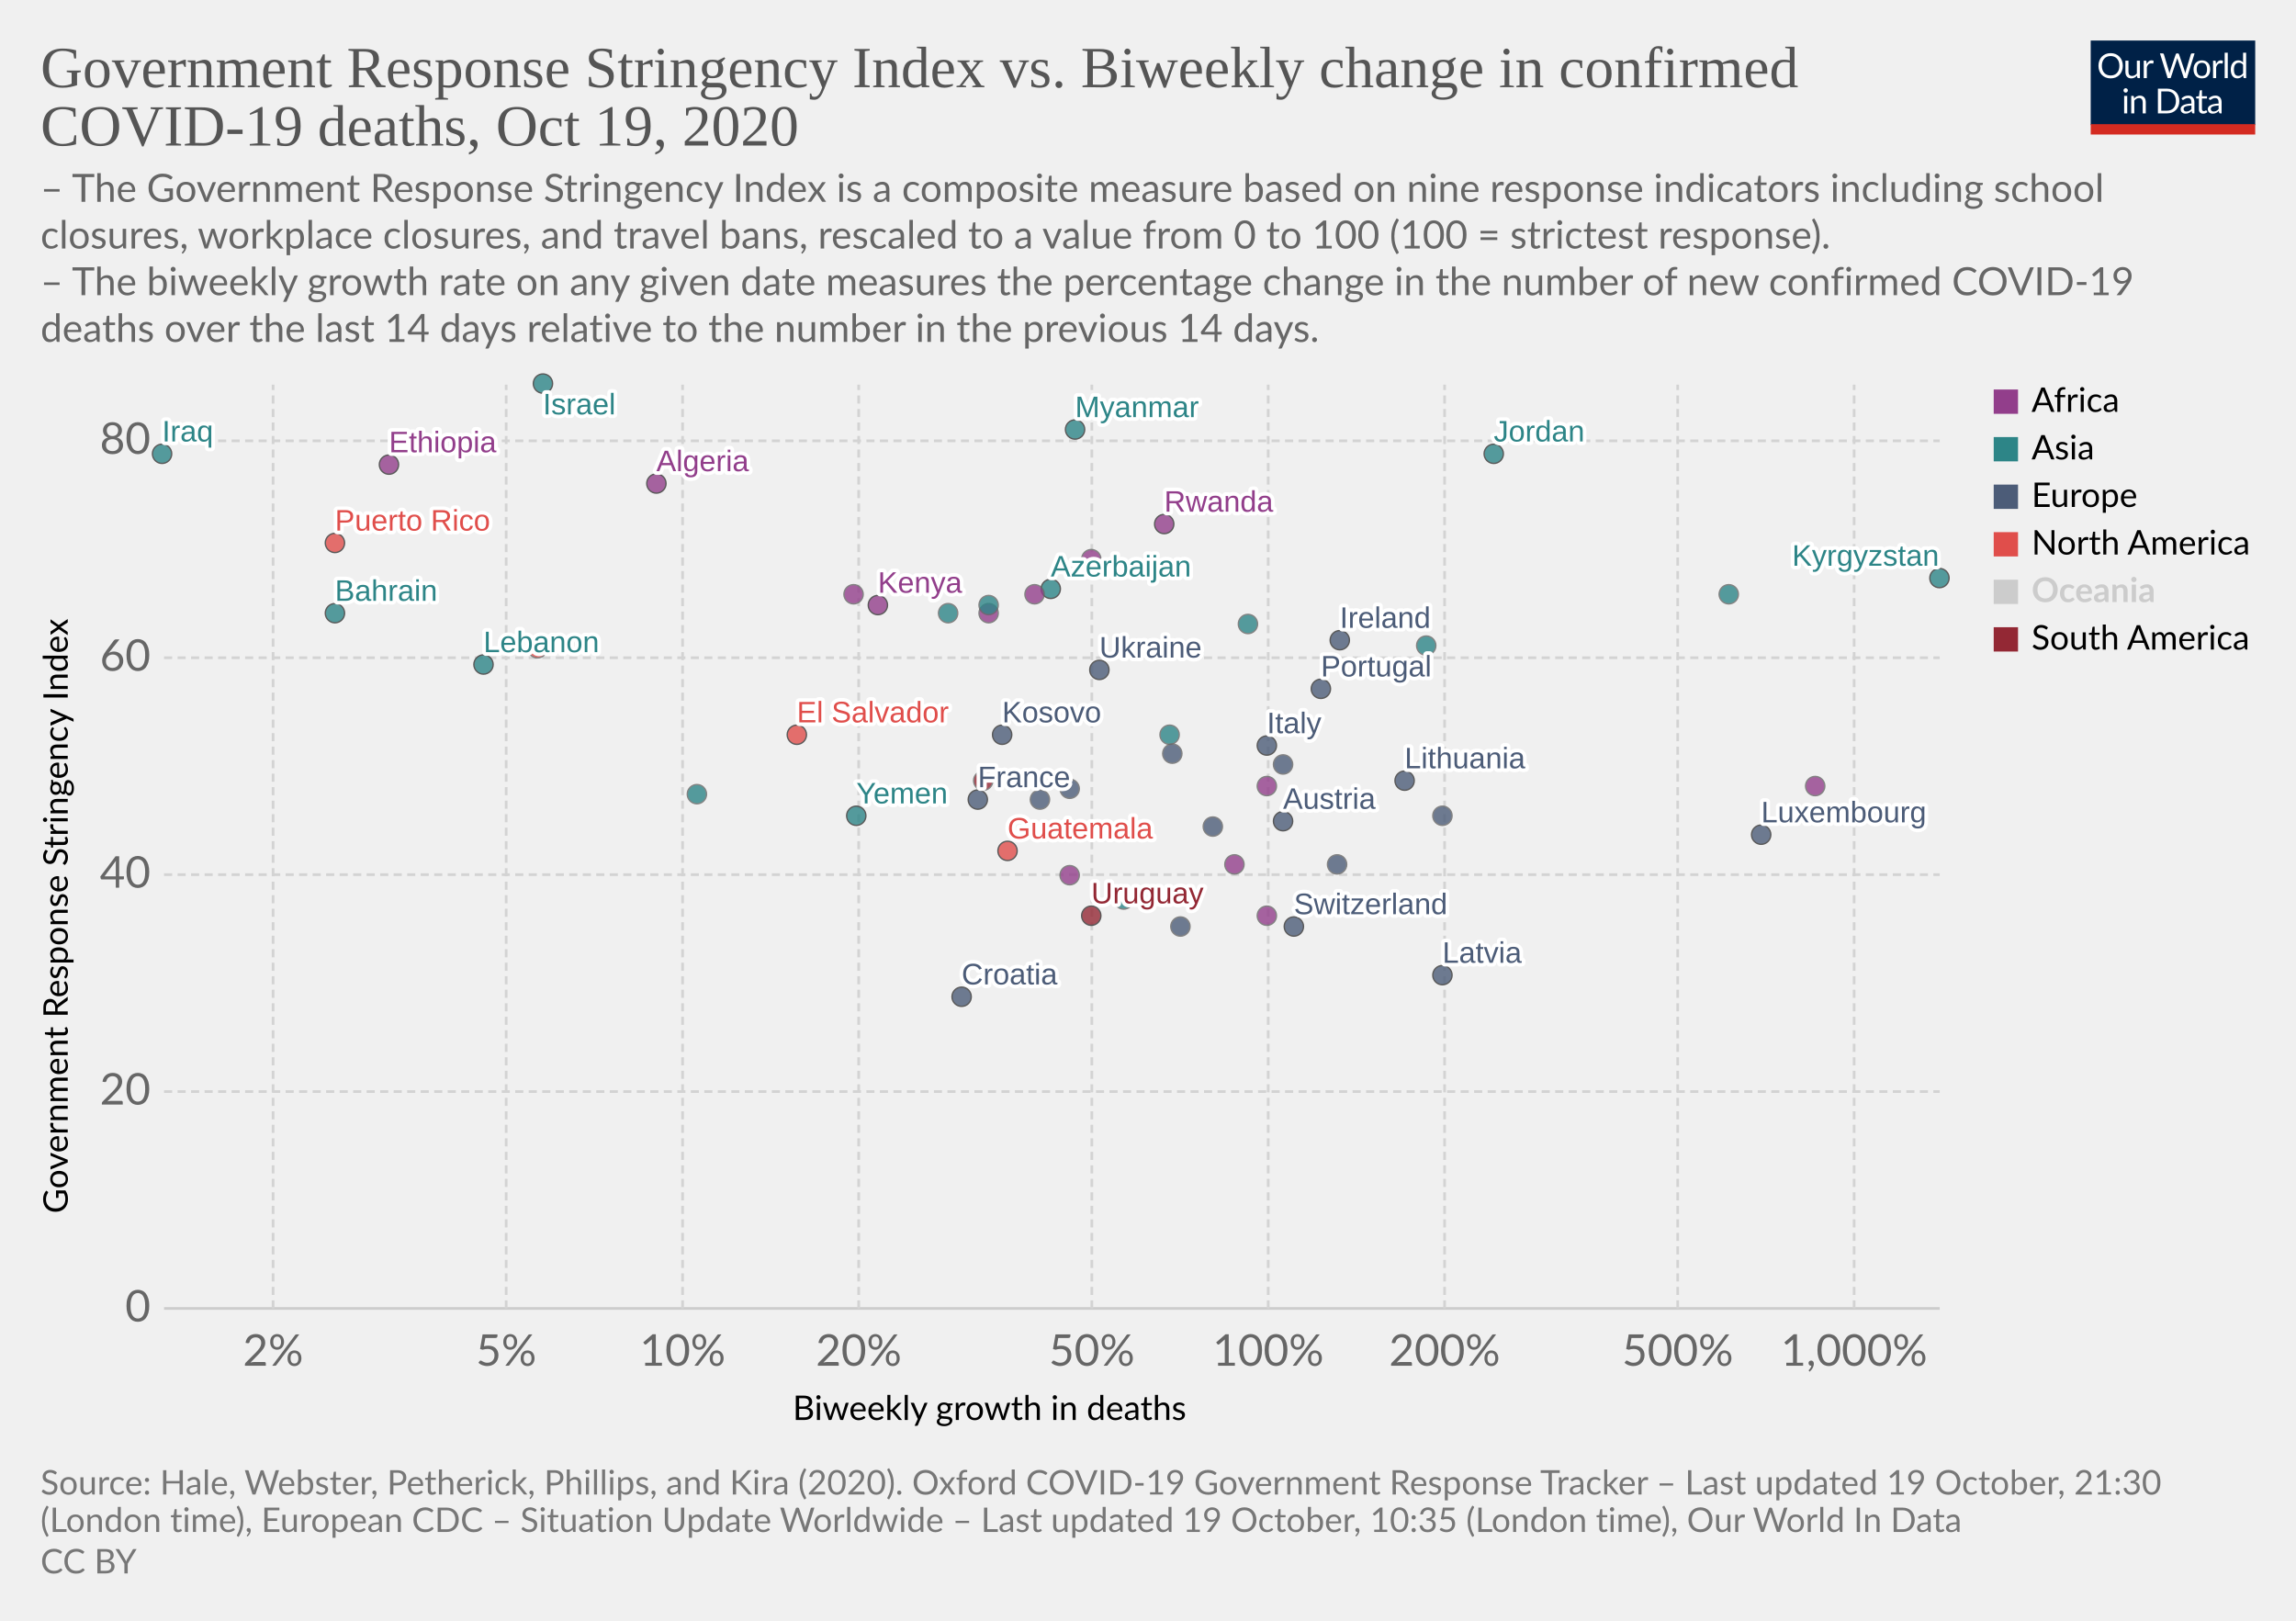
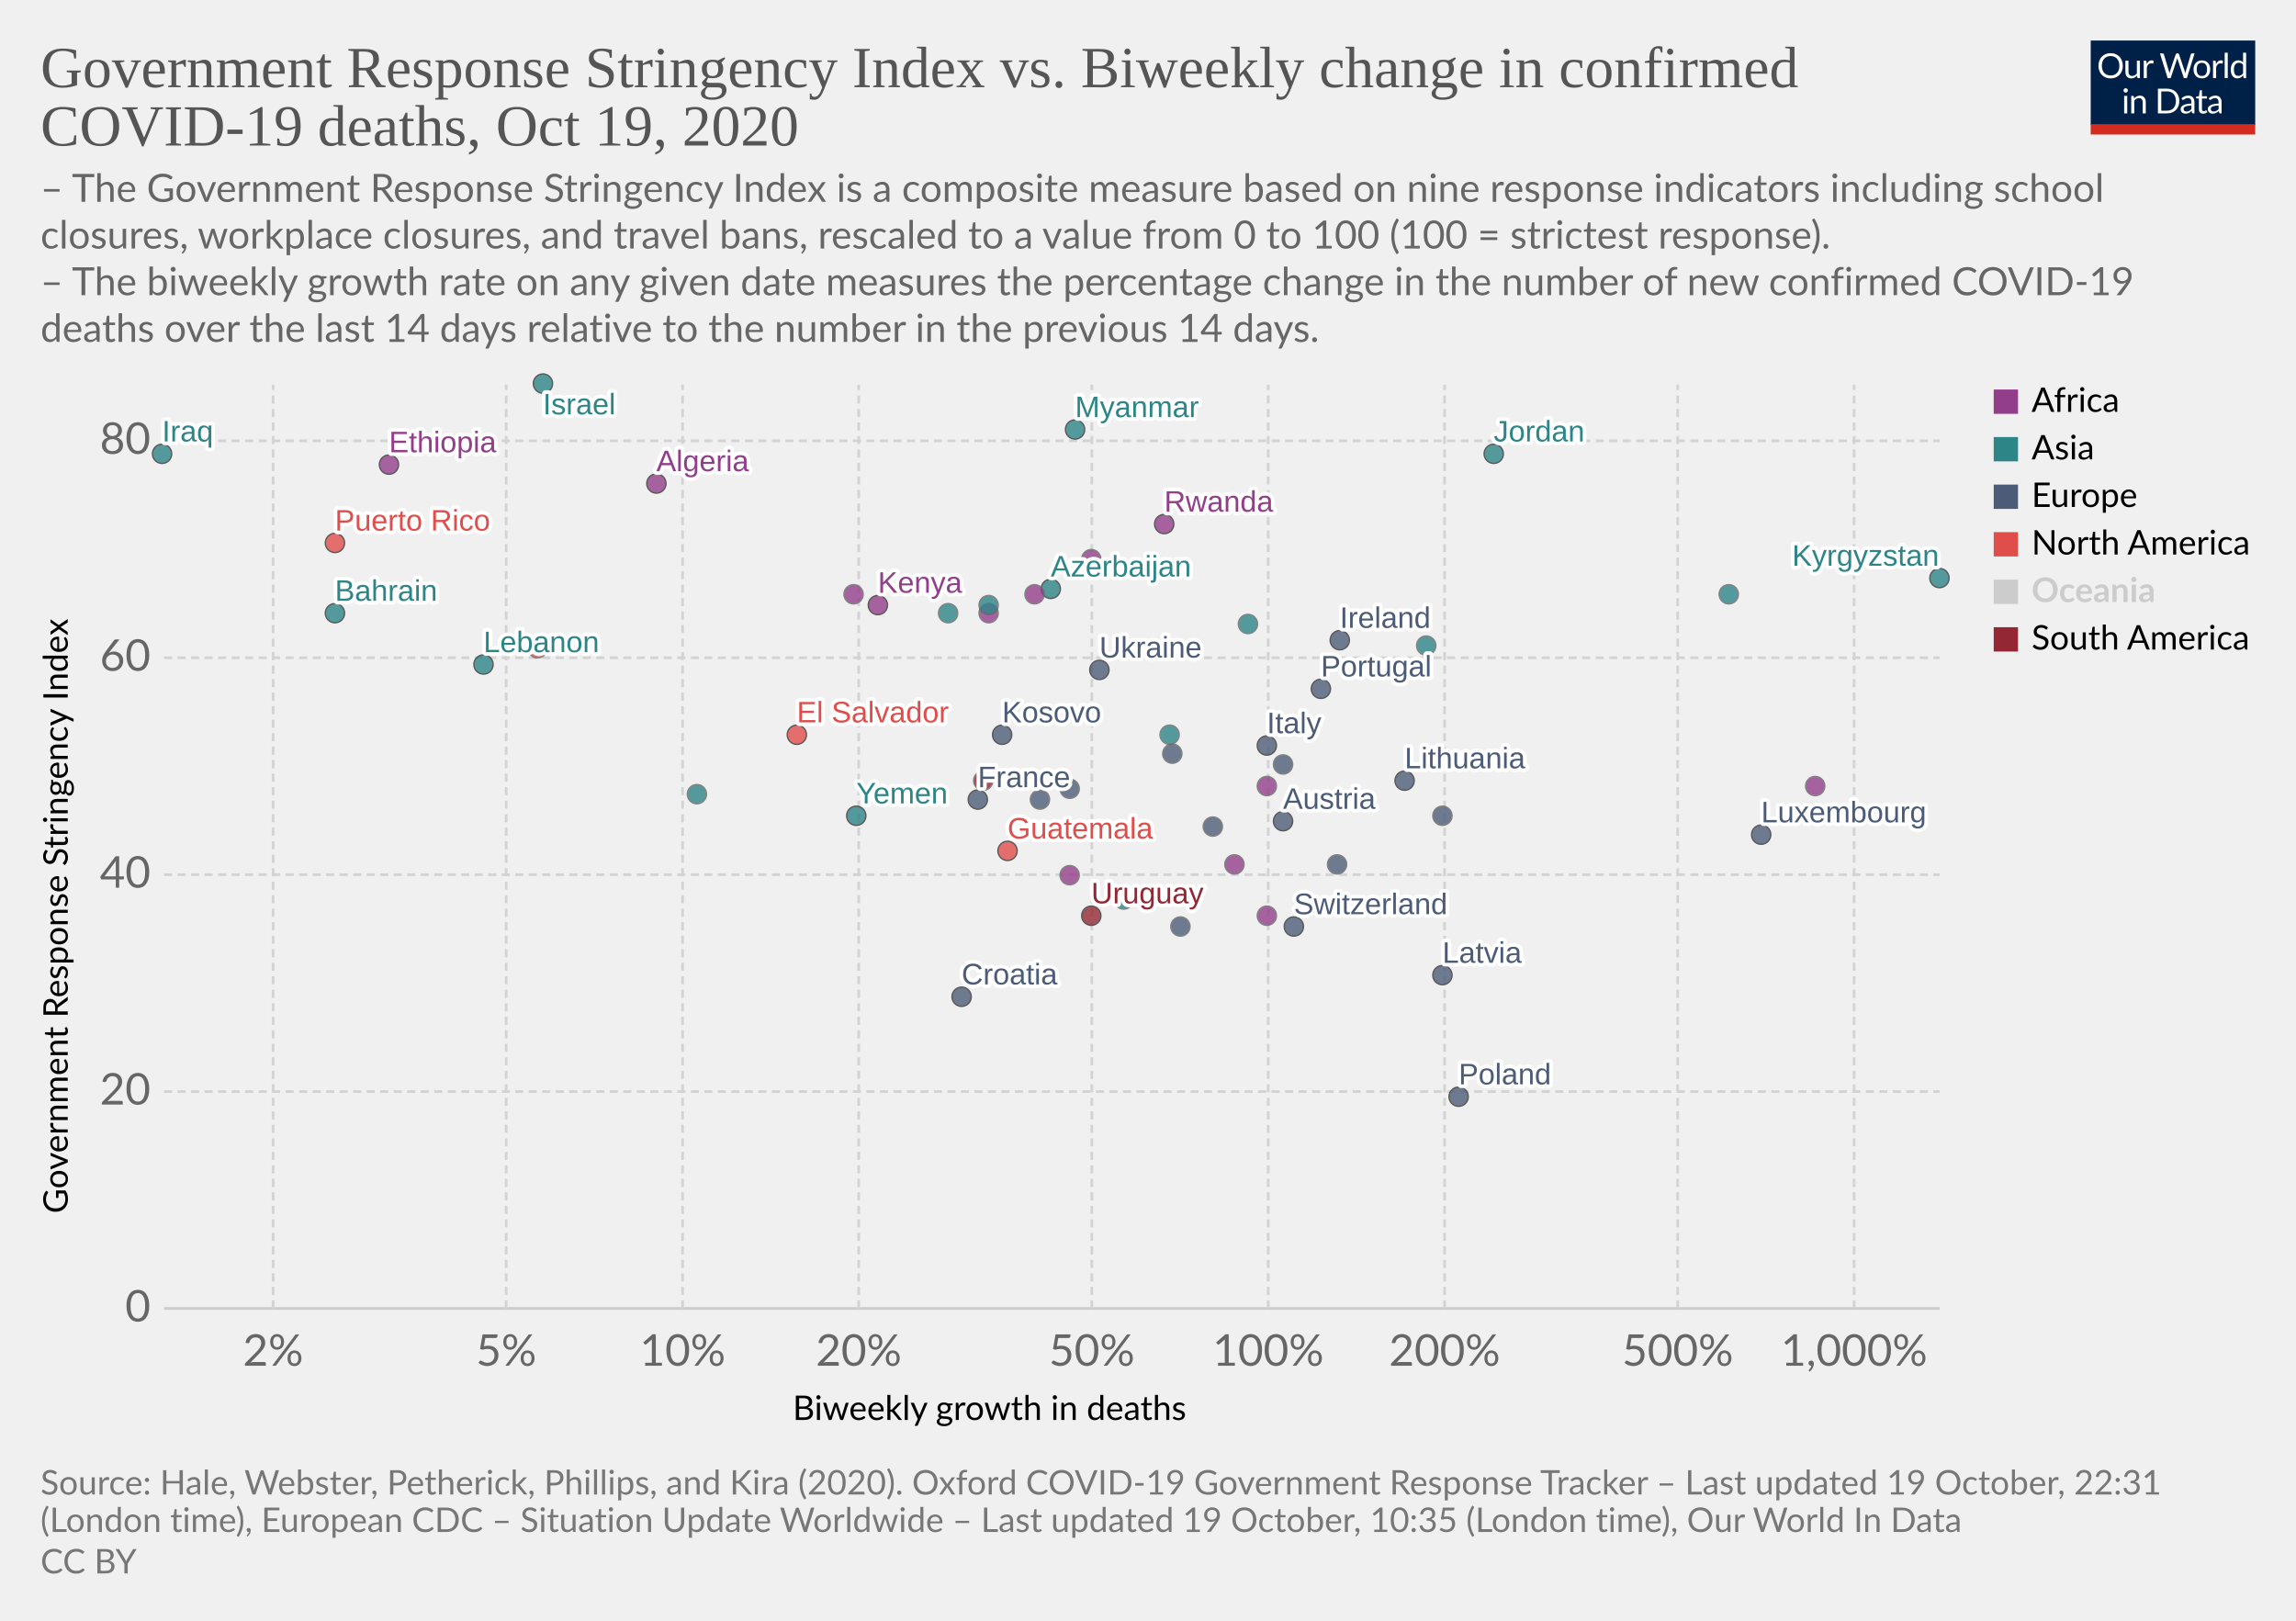
<svg xmlns="http://www.w3.org/2000/svg" version="1.1" style="background-color:#fff;-webkit-font-smoothing:antialiased" width="850" height="600" viewBox="0 0 850 600" font-family="Lato,'Helvetica Neue',Helvetica,Arial,sans-serif" font-size="18" text-rendering="optimizeLegibility">
  <g class="HeaderView">
    <g transform="matrix(.29 0 0 .29 774 15)">
      <svg width="210" height="120" viewBox="0 0 210 120" fill="none">
        <g clip-path="url(#clip0)">
          <path d="M0 0h210v107.89H0V0z" fill="#002147" />
          <path d="M40.98 32.25c0 2.36-.38 4.53-1.12 6.51a14.26 14.26 0 01-8.1 8.4c-1.9.78-4.02 1.17-6.34 1.17a16.6 16.6 0 01-6.33-1.17 14.31 14.31 0 01-8.08-8.4 18.29 18.29 0 01-1.12-6.51c0-2.36.38-4.53 1.12-6.5a14.32 14.32 0 018.07-8.44c1.92-.8 4.03-1.19 6.34-1.19 2.32 0 4.43.4 6.34 1.19 1.92.8 3.56 1.9 4.93 3.34a14.87 14.87 0 013.17 5.1 18.1 18.1 0 011.12 6.5zm-4.38 0c0-1.94-.26-3.68-.8-5.22a10.91 10.91 0 00-2.24-3.89 9.68 9.68 0 00-3.52-2.46 11.95 11.95 0 00-4.62-.86c-1.68 0-3.21.28-4.6.86a9.88 9.88 0 00-3.54 2.46 10.91 10.91 0 00-2.24 3.9c-.53 1.53-.8 3.27-.8 5.2 0 1.94.27 3.68.8 5.22a11.17 11.17 0 002.24 3.9 10.01 10.01 0 003.55 2.44c1.38.56 2.9.83 4.6.83 1.7 0 3.24-.27 4.61-.83a9.8 9.8 0 003.52-2.44 11.17 11.17 0 002.25-3.9c.53-1.54.8-3.28.8-5.21zm26.22-6.54V48H60.5c-.56 0-.9-.27-1.05-.81l-.31-2.4a12.45 12.45 0 01-3.26 2.6c-1.2.64-2.58.96-4.13.96-1.22 0-2.3-.2-3.24-.6a6.52 6.52 0 01-2.33-1.7 7.37 7.37 0 01-1.43-2.67c-.3-1.04-.46-2.2-.46-3.45V25.7h3.91v14.22c0 1.68.38 2.99 1.15 3.91.77.93 1.96 1.39 3.54 1.39 1.16 0 2.24-.27 3.23-.82a10.42 10.42 0 002.8-2.28V25.7h3.91zm8.61 4.47a9.94 9.94 0 012.6-3.56 5.64 5.64 0 013.76-1.3c.47 0 .92.05 1.34.15.44.1.83.27 1.17.49l-.3 2.92c-.09.37-.3.55-.66.55-.2 0-.5-.04-.9-.13a6.21 6.21 0 00-3.24.18c-.54.2-1.03.5-1.47.92-.42.4-.81.9-1.17 1.5-.33.58-.64 1.26-.92 2.02V48H67.7V25.71h2.25c.42 0 .72.08.88.25.16.16.27.44.33.83l.26 3.39zm61.16-13.7L122.75 48h-3.82l-7.99-24.05a21.95 21.95 0 01-.42-1.58 38.36 38.36 0 01-.44 1.58L102.05 48h-3.83L88.4 16.47h3.54c.38 0 .7.1.95.29.26.2.43.43.5.73l6.52 21.9c.1.4.2.83.28 1.28.1.46.2.94.29 1.46l.3-1.46c.12-.47.25-.9.38-1.27l7.41-21.91c.1-.25.26-.48.51-.69.27-.22.58-.33.95-.33h1.23c.38 0 .69.1.92.29.24.2.41.43.53.73l7.4 21.9a28.4 28.4 0 01.68 2.62 29.52 29.52 0 01.52-2.61l6.54-21.91c.07-.27.23-.5.48-.7.27-.21.58-.32.95-.32h3.32zm9.35 8.88c1.63 0 3.1.27 4.4.82a9.43 9.43 0 015.46 5.94c.5 1.4.74 2.98.74 4.73 0 1.76-.25 3.34-.74 4.75a9.43 9.43 0 01-5.46 5.92c-1.3.52-2.77.79-4.4.79-1.64 0-3.12-.27-4.44-.8a9.42 9.42 0 01-3.35-2.3c-.92-1-1.63-2.2-2.13-3.61-.49-1.41-.73-3-.73-4.75s.24-3.33.73-4.73c.5-1.43 1.2-2.64 2.13-3.63a9.4 9.4 0 013.35-2.31c1.32-.55 2.8-.82 4.44-.82zm0 19.89c2.2 0 3.84-.73 4.93-2.2 1.08-1.48 1.63-3.54 1.63-6.18 0-2.66-.55-4.72-1.63-6.2-1.09-1.49-2.73-2.23-4.93-2.23-1.12 0-2.09.2-2.93.57a5.7 5.7 0 00-2.06 1.65 7.5 7.5 0 00-1.24 2.67c-.26 1.04-.4 2.22-.4 3.54 0 2.64.55 4.7 1.64 6.18 1.1 1.47 2.76 2.2 4.99 2.2zm17.97-15.07a9.94 9.94 0 012.6-3.56 5.64 5.64 0 013.76-1.3c.47 0 .91.05 1.34.15.44.1.83.27 1.16.49l-.28 2.92c-.09.37-.31.55-.66.55-.2 0-.5-.04-.9-.13a6.2 6.2 0 00-3.24.18c-.54.2-1.03.5-1.47.92-.43.4-.82.9-1.17 1.5a13.1 13.1 0 00-.92 2.02V48h-3.94V25.71h2.24c.43 0 .72.08.88.25.17.16.28.44.33.83l.27 3.39zm15.04-14.59V48h-3.92V15.6h3.92zm19.55 15.43a6.22 6.22 0 00-2.38-2.05 6.7 6.7 0 00-2.86-.6c-2.07 0-3.66.75-4.77 2.23-1.12 1.48-1.68 3.6-1.68 6.33 0 1.46.13 2.7.38 3.74a7.29 7.29 0 001.1 2.56 4.35 4.35 0 001.78 1.45c.7.3 1.5.46 2.4.46 1.29 0 2.41-.3 3.36-.88a9.6 9.6 0 002.67-2.49V31.02zm3.91-15.43V48h-2.33c-.56 0-.9-.27-1.06-.81l-.35-2.71a12.13 12.13 0 01-3.25 2.77 8.28 8.28 0 01-4.23 1.06 7.31 7.31 0 01-6.14-2.9c-.73-.96-1.3-2.15-1.69-3.57a18.35 18.35 0 01.07-9.48 11.29 11.29 0 011.89-3.7 8.7 8.7 0 017.06-3.34 7.96 7.96 0 016.12 2.62V15.59h3.91zM46.61 70.71V93H42.7V70.71h3.91zm.84-7c0 .39-.08.75-.24 1.09a2.81 2.81 0 01-1.52 1.47 2.67 2.67 0 01-2.16 0 2.9 2.9 0 01-1.45-1.47 2.67 2.67 0 010-2.16c.15-.35.35-.65.6-.9.25-.27.53-.47.85-.62a2.67 2.67 0 012.16 0c.35.15.65.35.9.62.27.25.47.55.62.9.16.34.24.7.24 1.08zm7.97 10.24c.49-.54 1-1.04 1.54-1.48a9.85 9.85 0 013.66-1.84 8.96 8.96 0 015.43.35c.94.4 1.72.97 2.33 1.71a7.36 7.36 0 011.43 2.67c.32 1.04.49 2.19.49 3.45V93h-3.94V78.81c0-1.69-.4-3-1.17-3.92-.76-.93-1.93-1.4-3.5-1.4a6.6 6.6 0 00-3.25.83c-1 .56-1.92 1.31-2.77 2.27V93h-3.94V70.71h2.35c.56 0 .9.28 1.04.82l.3 2.42zm57.7 3.3c0 2.36-.37 4.5-1.11 6.44a14.3 14.3 0 01-3.17 4.98 14.1 14.1 0 01-4.93 3.2c-1.9.76-4.02 1.13-6.33 1.13H85.8V61.47h11.77c2.31 0 4.42.39 6.33 1.15a13.8 13.8 0 018.1 8.18 17.75 17.75 0 011.12 6.45zm-4.37 0c0-1.94-.26-3.67-.8-5.2a10.94 10.94 0 00-2.23-3.87 9.57 9.57 0 00-3.53-2.42 12.23 12.23 0 00-4.61-.83h-7.5v24.62h7.5c1.7 0 3.24-.28 4.61-.84a9.7 9.7 0 003.53-2.4 10.94 10.94 0 002.24-3.87c.53-1.53.8-3.26.8-5.2zm19.8 5.72c-1.8.06-3.34.2-4.62.44-1.26.22-2.3.51-3.1.88-.8.36-1.37.8-1.74 1.3-.35.5-.53 1.05-.53 1.67 0 .58.1 1.1.3 1.52a3 3 0 00.76 1.05c.34.27.73.46 1.17.6.45.11.94.17 1.45.17a7.28 7.28 0 003.5-.81 11.95 11.95 0 002.82-2.2v-4.62zm-12.65-9.11a12.73 12.73 0 013.98-2.66c1.43-.59 3-.88 4.73-.88 1.25 0 2.36.2 3.33.61a6.81 6.81 0 013.94 4.38c.33 1.04.5 2.19.5 3.43V93h-1.74a1.8 1.8 0 01-.88-.18c-.2-.13-.36-.38-.48-.74l-.44-2.12c-.59.55-1.16 1.03-1.72 1.46a9.48 9.48 0 01-3.74 1.7c-.69.15-1.46.23-2.3.23-.87 0-1.69-.12-2.45-.35a5.34 5.34 0 01-3.34-2.93 6.64 6.64 0 01-.49-2.64c0-.88.25-1.72.73-2.53a6.33 6.33 0 012.35-2.17c1.09-.63 2.5-1.15 4.25-1.54 1.75-.41 3.89-.65 6.42-.7v-1.75c0-1.73-.37-3.03-1.12-3.91-.75-.9-1.84-1.34-3.28-1.34-.97 0-1.78.12-2.44.37-.64.23-1.2.5-1.7.81l-1.23.82c-.33.23-.67.35-1 .35-.27 0-.5-.07-.69-.2a2.1 2.1 0 01-.48-.53l-.7-1.25zm27.67 19.5c-1.76 0-3.12-.5-4.07-1.48-.94-.98-1.41-2.4-1.41-4.25V74h-2.68a.9.9 0 01-.6-.2c-.16-.14-.24-.36-.24-.66v-1.56l3.65-.46.9-6.89a.9.9 0 01.29-.52.88.88 0 01.62-.22H142v7.67h6.44V74H142v13.38c0 .94.22 1.63.68 2.09.45.45 1.04.68 1.76.68a3.21 3.21 0 001.85-.53l.55-.35c.16-.12.3-.18.41-.18.2 0 .4.13.55.38l1.15 1.87a7.45 7.45 0 01-2.44 1.5c-.96.35-1.94.52-2.95.52zm19.68-10.4c-1.8.07-3.34.21-4.62.45-1.26.22-2.3.51-3.1.88-.8.36-1.37.8-1.74 1.3-.35.5-.53 1.05-.53 1.67 0 .58.1 1.1.3 1.52.18.42.44.77.76 1.05.34.27.73.46 1.17.6.45.11.94.17 1.45.17a7.3 7.3 0 003.5-.81 12.04 12.04 0 002.82-2.2v-4.62zm-12.65-9.1a12.72 12.72 0 013.99-2.66c1.42-.59 3-.88 4.72-.88 1.25 0 2.36.2 3.33.61a6.81 6.81 0 013.94 4.38c.33 1.04.5 2.19.5 3.43V93h-1.74a1.8 1.8 0 01-.88-.18c-.2-.13-.36-.38-.48-.74l-.44-2.12c-.59.55-1.16 1.03-1.72 1.46a9.48 9.48 0 01-3.74 1.7c-.69.15-1.46.23-2.3.23-.87 0-1.69-.12-2.45-.35a5.33 5.33 0 01-3.34-2.93 6.62 6.62 0 01-.49-2.64c0-.88.25-1.72.73-2.53a6.33 6.33 0 012.35-2.17c1.09-.63 2.5-1.15 4.25-1.54a31.2 31.2 0 016.42-.7v-1.75c0-1.73-.37-3.03-1.12-3.91-.75-.9-1.84-1.34-3.28-1.34-.97 0-1.78.12-2.44.37-.64.23-1.2.5-1.7.81-.46.3-.87.57-1.22.82-.34.23-.68.35-1.02.35-.26 0-.49-.07-.68-.2a1.88 1.88 0 01-.48-.53l-.7-1.25z" fill="#fff" />
          <path fill="#D42B21" d="M0 106.79h210V120H0z" />
        </g>
        <defs>
          <clipPath id="clip0">
            <path fill="#fff" d="M0 0h210v120H0z" />
          </clipPath>
        </defs>
      </svg>
    </g>
    <a href="https://ourworldindata.org/grapher/stringency-index-vs-biweekly-covid-deaths?time=latest" target="_blank" rel="noopener" font-family="&quot;Playfair Display&quot;,Georgia,&quot;Times New Roman&quot;,serif">
      <text font-size="21.6" x="15" y="32.3" fill="#555">
        <tspan x="15" y="32.28">Government Response Stringency Index vs. Biweekly change in confirmed</tspan>
        <tspan x="15" y="53.88">COVID-19 deaths, Oct 19, 2020</tspan>
      </text>
    </a>
    <text font-size="14.4" x="15" y="74.7" fill="#666">
      <tspan x="15" y="74.72">– The Government Response Stringency Index is a composite measure based on nine response indicators including school</tspan>
      <tspan x="15" y="92">closures, workplace closures, and travel bans, rescaled to a value from 0 to 100 (100 = strictest response).</tspan>
      <tspan x="15" y="109.28"> – The biweekly growth rate on any given date measures the percentage change in the number of new confirmed COVID-19</tspan>
      <tspan x="15" y="126.56">deaths over the last 14 days relative to the number in the previous 14 days.</tspan>
    </text>
  </g>
  <g class="ScatterPlot">
    <g class="DualAxisView">
      <g class="HorizontalAxis">
        <text font-size="12.6" x="293.5" y="525.7">
          <tspan x="293.47" y="525.68">Biweekly growth in deaths</tspan>
        </text>
        <text x="101.1" y="505.6" fill="#666" text-anchor="middle" font-size="16.2">2%</text>
        <text x="187.4" y="505.6" fill="#666" text-anchor="middle" font-size="16.2">5%</text>
        <text x="252.7" y="505.6" fill="#666" text-anchor="middle" font-size="16.2">10%</text>
        <text x="317.9" y="505.6" fill="#666" text-anchor="middle" font-size="16.2">20%</text>
        <text x="404.2" y="505.6" fill="#666" text-anchor="middle" font-size="16.2">50%</text>
        <text x="469.5" y="505.6" fill="#666" text-anchor="middle" font-size="16.2">100%</text>
        <text x="534.8" y="505.6" fill="#666" text-anchor="middle" font-size="16.2">200%</text>
        <text x="621.1" y="505.6" fill="#666" text-anchor="middle" font-size="16.2">500%</text>
        <text x="686.4" y="505.6" fill="#666" text-anchor="middle" font-size="16.2">1,000%</text>
      </g>
      <g class="VerticalAxis">
        <text font-size="12.6" x="-449.2" y="25.1" transform="rotate(-90)">
          <tspan x="-449.2" y="25.08">Government Response Stringency Index</tspan>
        </text>
        <text x="55.74" y="484.4" fill="#666" dominant-baseline="middle" text-anchor="end" font-size="16.2">0</text>
        <text x="55.74" y="404.1" fill="#666" dominant-baseline="middle" text-anchor="end" font-size="16.2">20</text>
        <text x="55.74" y="323.8" fill="#666" dominant-baseline="middle" text-anchor="end" font-size="16.2">40</text>
        <text x="55.74" y="243.5" fill="#666" dominant-baseline="middle" text-anchor="end" font-size="16.2">60</text>
        <text x="55.74" y="163.2" fill="#666" dominant-baseline="middle" text-anchor="end" font-size="16.2">80</text>
      </g>
      <g class="AxisGridLines horizontalLines">
        <path stroke="#ccc" d="M60.74 484.4h657.35" />
        <path stroke="#d3d3d3" stroke-dasharray="3,2" d="M60.74 404.1h657.35M60.74 323.8h657.35M60.74 243.5h657.35M60.74 163.2h657.35" />
      </g>
      <g class="AxisGridLines verticalLines" stroke="#d3d3d3" stroke-dasharray="3,2">
        <path d="M101.1 484.4v-342M187.4 484.4v-342M252.7 484.4v-342M317.9 484.4v-342M404.2 484.4v-342M469.5 484.4v-342M534.8 484.4v-342M621.1 484.4v-342M686.4 484.4v-342" />
      </g>
    </g>
    <g class="PointsWithLabels clickable" clip-path="url(#a)" font-family="Arial, sans-serif">
      <path fill="rgba(255,255,255,0)" d="M60.74 142.4h657.35v342H60.74z" />
      <defs>
        <clipPath id="a">
          <path d="M50.74 132.4h677.35v362H50.74z" />
        </clipPath>
      </defs>
      <g class="key-Ireland_0">
        <circle cx="496" cy="237" r="3.57" fill="#4C5C78" opacity=".8" stroke="#333" stroke-width=".5" />
      </g>
      <g class="key-France_0">
        <circle cx="362" cy="296" r="3.57" fill="#4C5C78" opacity=".8" stroke="#333" stroke-width=".5" />
      </g>
      <g class="key-Switzerland_0">
        <circle cx="479" cy="343" r="3.57" fill="#4C5C78" opacity=".8" stroke="#333" stroke-width=".5" />
      </g>
      <g class="key-Italy_0">
        <circle cx="469" cy="276" r="3.57" fill="#4C5C78" opacity=".8" stroke="#333" stroke-width=".5" />
      </g>
+       <g class="key-Poland_0">
+         <circle cx="540" cy="406" r="3.57" fill="#4C5C78" opacity=".8" stroke="#333" stroke-width=".5" />
+       </g>
      <g class="key-Russia_0">
        <circle cx="396" cy="292" r="3.57" fill="#4C5C78" opacity=".8" stroke="#666" stroke-width=".5" />
      </g>
      <g class="key-Algeria_0">
        <circle cx="243" cy="179" r="3.57" fill="#923E8B" opacity=".8" stroke="#333" stroke-width=".5" />
      </g>
      <g class="key-Austria_0">
        <circle cx="475" cy="304" r="3.57" fill="#4C5C78" opacity=".8" stroke="#333" stroke-width=".5" />
      </g>
      <g class="key-Azerbaijan_0">
        <circle cx="389" cy="218" r="3.57" fill="#2D8587" opacity=".8" stroke="#333" stroke-width=".5" />
      </g>
      <g class="key-Bahrain_0">
        <circle cx="124" cy="227" r="3.57" fill="#2D8587" opacity=".8" stroke="#333" stroke-width=".5" />
      </g>
      <g class="key-El-Salvador_0">
        <circle cx="295" cy="272" r="3.57" fill="#E04E4B" opacity=".8" stroke="#333" stroke-width=".5" />
      </g>
      <g class="key-Kosovo_0">
        <circle cx="371" cy="272" r="3.57" fill="#4C5C78" opacity=".8" stroke="#333" stroke-width=".5" />
      </g>
      <g class="key-Latvia_0">
        <circle cx="534" cy="361" r="3.57" fill="#4C5C78" opacity=".8" stroke="#333" stroke-width=".5" />
      </g>
      <g class="key-Lebanon_0">
        <circle cx="179" cy="246" r="3.57" fill="#2D8587" opacity=".8" stroke="#333" stroke-width=".5" />
      </g>
      <g class="key-Kyrgyzstan_0">
        <circle cx="718" cy="214" r="3.57" fill="#2D8587" opacity=".8" stroke="#333" stroke-width=".5" />
      </g>
      <g class="key-Kenya_0">
        <circle cx="325" cy="224" r="3.57" fill="#923E8B" opacity=".8" stroke="#333" stroke-width=".5" />
      </g>
      <g class="key-Jordan_0">
        <circle cx="553" cy="168" r="3.57" fill="#2D8587" opacity=".8" stroke="#333" stroke-width=".5" />
      </g>
      <g class="key-Israel_0">
        <circle cx="201" cy="142" r="3.57" fill="#2D8587" opacity=".8" stroke="#333" stroke-width=".5" />
      </g>
      <g class="key-Iraq_0">
        <circle cx="60" cy="168" r="3.57" fill="#2D8587" opacity=".8" stroke="#333" stroke-width=".5" />
      </g>
      <g class="key-Iran_0">
        <circle cx="351" cy="227" r="3.57" fill="#2D8587" opacity=".8" stroke="#666" stroke-width=".5" />
      </g>
      <g class="key-Hungary_0">
        <circle cx="495" cy="320" r="3.57" fill="#4C5C78" opacity=".8" stroke="#666" stroke-width=".5" />
      </g>
      <g class="key-Myanmar_0">
        <circle cx="398" cy="159" r="3.57" fill="#2D8587" opacity=".8" stroke="#333" stroke-width=".5" />
      </g>
      <g class="key-Botswana_0">
        <circle cx="366" cy="227" r="3.57" fill="#923E8B" opacity=".8" stroke="#666" stroke-width=".5" />
      </g>
      <g class="key-Bulgaria_0">
        <circle cx="437" cy="343" r="3.57" fill="#4C5C78" opacity=".8" stroke="#666" stroke-width=".5" />
      </g>
      <g class="key-Burkina-Faso_0">
        <circle cx="469" cy="339" r="3.57" fill="#923E8B" opacity=".8" stroke="#666" stroke-width=".5" />
      </g>
      <g class="key-Canada_0">
        <circle cx="199" cy="240" r="3.57" fill="#E04E4B" opacity=".8" stroke="#666" stroke-width=".5" />
      </g>
      <g class="key-Cape-Verde_0">
        <circle cx="404" cy="207" r="3.57" fill="#923E8B" opacity=".8" stroke="#666" stroke-width=".5" />
      </g>
      <g class="key-Yemen_0">
        <circle cx="317" cy="302" r="3.57" fill="#2D8587" opacity=".8" stroke="#333" stroke-width=".5" />
      </g>
      <g class="key-Uruguay_0">
        <circle cx="404" cy="339" r="3.57" fill="#932834" opacity=".8" stroke="#333" stroke-width=".5" />
      </g>
      <g class="key-Ukraine_0">
        <circle cx="407" cy="248" r="3.57" fill="#4C5C78" opacity=".8" stroke="#333" stroke-width=".5" />
      </g>
      <g class="key-Portugal_0">
        <circle cx="489" cy="255" r="3.57" fill="#4C5C78" opacity=".8" stroke="#333" stroke-width=".5" />
      </g>
      <g class="key-Philippines_0">
        <circle cx="258" cy="294" r="3.57" fill="#2D8587" opacity=".8" stroke="#666" stroke-width=".5" />
      </g>
      <g class="key-Pakistan_0">
        <circle cx="416" cy="333" r="3.57" fill="#2D8587" opacity=".8" stroke="#666" stroke-width=".5" />
      </g>
      <g class="key-Morocco_0">
        <circle cx="316" cy="220" r="3.57" fill="#923E8B" opacity=".8" stroke="#666" stroke-width=".5" />
      </g>
      <g class="key-Malaysia_0">
        <circle cx="640" cy="220" r="3.57" fill="#2D8587" opacity=".8" stroke="#666" stroke-width=".5" />
      </g>
      <g class="key-Lithuania_0">
        <circle cx="520" cy="289" r="3.57" fill="#4C5C78" opacity=".8" stroke="#333" stroke-width=".5" />
      </g>
      <g class="key-Chad_0">
        <circle cx="383" cy="220" r="3.57" fill="#923E8B" opacity=".8" stroke="#666" stroke-width=".5" />
      </g>
      <g class="key-Ecuador_0">
        <circle cx="364" cy="289" r="3.57" fill="#932834" opacity=".8" stroke="#666" stroke-width=".5" />
      </g>
      <g class="key-Kuwait_0">
        <circle cx="462" cy="231" r="3.57" fill="#2D8587" opacity=".8" stroke="#666" stroke-width=".5" />
      </g>
      <g class="key-Luxembourg_0">
        <circle cx="652" cy="309" r="3.57" fill="#4C5C78" opacity=".8" stroke="#333" stroke-width=".5" />
      </g>
      <g class="key-Qatar_0">
        <circle cx="366" cy="224" r="3.57" fill="#2D8587" opacity=".8" stroke="#666" stroke-width=".5" />
      </g>
      <g class="key-Tunisia_0">
        <circle cx="457" cy="320" r="3.57" fill="#923E8B" opacity=".8" stroke="#666" stroke-width=".5" />
      </g>
      <g class="key-United-Arab-Emirates_0">
        <circle cx="433" cy="272" r="3.57" fill="#2D8587" opacity=".8" stroke="#666" stroke-width=".5" />
      </g>
      <g class="key-South-Africa_0">
        <circle cx="396" cy="324" r="3.57" fill="#923E8B" opacity=".8" stroke="#666" stroke-width=".5" />
      </g>
      <g class="key-Slovenia_0">
        <circle cx="534" cy="302" r="3.57" fill="#4C5C78" opacity=".8" stroke="#666" stroke-width=".5" />
      </g>
      <g class="key-Slovakia_0">
        <circle cx="475" cy="283" r="3.57" fill="#4C5C78" opacity=".8" stroke="#666" stroke-width=".5" />
      </g>
      <g class="key-Serbia_0">
        <circle cx="434" cy="279" r="3.57" fill="#4C5C78" opacity=".8" stroke="#666" stroke-width=".5" />
      </g>
      <g class="key-Rwanda_0">
        <circle cx="431" cy="194" r="3.57" fill="#923E8B" opacity=".8" stroke="#333" stroke-width=".5" />
      </g>
      <g class="key-Romania_0">
        <circle cx="449" cy="306" r="3.57" fill="#4C5C78" opacity=".8" stroke="#666" stroke-width=".5" />
      </g>
      <g class="key-Puerto-Rico_0">
        <circle cx="124" cy="201" r="3.57" fill="#E04E4B" opacity=".8" stroke="#333" stroke-width=".5" />
      </g>
      <g class="key-Guinea_0">
        <circle cx="469" cy="291" r="3.57" fill="#923E8B" opacity=".8" stroke="#666" stroke-width=".5" />
      </g>
      <g class="key-Guatemala_0">
        <circle cx="373" cy="315" r="3.57" fill="#E04E4B" opacity=".8" stroke="#333" stroke-width=".5" />
      </g>
      <g class="key-Greece_0">
        <circle cx="385" cy="296" r="3.57" fill="#4C5C78" opacity=".8" stroke="#666" stroke-width=".5" />
      </g>
      <g class="key-Georgia_0">
        <circle cx="528" cy="239" r="3.57" fill="#2D8587" opacity=".8" stroke="#666" stroke-width=".5" />
      </g>
      <g class="key-Ethiopia_0">
        <circle cx="144" cy="172" r="3.57" fill="#923E8B" opacity=".8" stroke="#333" stroke-width=".5" />
      </g>
      <g class="key-Croatia_0">
        <circle cx="356" cy="369" r="3.57" fill="#4C5C78" opacity=".8" stroke="#333" stroke-width=".5" />
      </g>
      <g class="key-Democratic-Republic-of-Congo_0">
        <circle cx="672" cy="291" r="3.57" fill="#923E8B" opacity=".8" stroke="#666" stroke-width=".5" />
      </g>
      <g class="backgroundLabels" fill="#333" font-size="11" font-weight="400">
        <text x="496" y="232.43" fill="#fff" stroke="#fff" stroke-linecap="round" stroke-linejoin="round" stroke-width=".25em">Ireland</text>
        <text x="496" y="232.43" fill="#4C5C78">Ireland</text>
        <text x="362" y="291.43" fill="#fff" stroke="#fff" stroke-linecap="round" stroke-linejoin="round" stroke-width=".25em">France</text>
        <text x="362" y="291.43" fill="#4C5C78">France</text>
        <text x="479" y="338.43" fill="#fff" stroke="#fff" stroke-linecap="round" stroke-linejoin="round" stroke-width=".25em">Switzerland</text>
        <text x="479" y="338.43" fill="#4C5C78">Switzerland</text>
        <text x="469" y="271.43" fill="#fff" stroke="#fff" stroke-linecap="round" stroke-linejoin="round" stroke-width=".25em">Italy</text>
        <text x="469" y="271.43" fill="#4C5C78">Italy</text>
+         <text x="540" y="401.43" fill="#fff" stroke="#fff" stroke-linecap="round" stroke-linejoin="round" stroke-width=".25em">Poland</text>
+         <text x="540" y="401.43" fill="#4C5C78">Poland</text>
        <text x="243" y="174.43" fill="#fff" stroke="#fff" stroke-linecap="round" stroke-linejoin="round" stroke-width=".25em">Algeria</text>
        <text x="243" y="174.43" fill="#923E8B">Algeria</text>
        <text x="475" y="299.43" fill="#fff" stroke="#fff" stroke-linecap="round" stroke-linejoin="round" stroke-width=".25em">Austria</text>
        <text x="475" y="299.43" fill="#4C5C78">Austria</text>
        <text x="389" y="213.43" fill="#fff" stroke="#fff" stroke-linecap="round" stroke-linejoin="round" stroke-width=".25em">Azerbaijan</text>
        <text x="389" y="213.43" fill="#2D8587">Azerbaijan</text>
        <text x="124" y="222.43" fill="#fff" stroke="#fff" stroke-linecap="round" stroke-linejoin="round" stroke-width=".25em">Bahrain</text>
        <text x="124" y="222.43" fill="#2D8587">Bahrain</text>
        <text x="295" y="267.43" fill="#fff" stroke="#fff" stroke-linecap="round" stroke-linejoin="round" stroke-width=".25em">El Salvador</text>
        <text x="295" y="267.43" fill="#E04E4B">El Salvador</text>
        <text x="371" y="267.43" fill="#fff" stroke="#fff" stroke-linecap="round" stroke-linejoin="round" stroke-width=".25em">Kosovo</text>
        <text x="371" y="267.43" fill="#4C5C78">Kosovo</text>
        <text x="534" y="356.43" fill="#fff" stroke="#fff" stroke-linecap="round" stroke-linejoin="round" stroke-width=".25em">Latvia</text>
        <text x="534" y="356.43" fill="#4C5C78">Latvia</text>
        <text x="179" y="241.43" fill="#fff" stroke="#fff" stroke-linecap="round" stroke-linejoin="round" stroke-width=".25em">Lebanon</text>
        <text x="179" y="241.43" fill="#2D8587">Lebanon</text>
        <text x="663.44" y="209.43" fill="#fff" stroke="#fff" stroke-linecap="round" stroke-linejoin="round" stroke-width=".25em">Kyrgyzstan</text>
        <text x="663.44" y="209.43" fill="#2D8587">Kyrgyzstan</text>
        <text x="325" y="219.43" fill="#fff" stroke="#fff" stroke-linecap="round" stroke-linejoin="round" stroke-width=".25em">Kenya</text>
        <text x="325" y="219.43" fill="#923E8B">Kenya</text>
        <text x="553" y="163.43" fill="#fff" stroke="#fff" stroke-linecap="round" stroke-linejoin="round" stroke-width=".25em">Jordan</text>
        <text x="553" y="163.43" fill="#2D8587">Jordan</text>
        <text x="201" y="153.4" fill="#fff" stroke="#fff" stroke-linecap="round" stroke-linejoin="round" stroke-width=".25em">Israel</text>
        <text x="201" y="153.4" fill="#2D8587">Israel</text>
        <text x="60" y="163.43" fill="#fff" stroke="#fff" stroke-linecap="round" stroke-linejoin="round" stroke-width=".25em">Iraq</text>
        <text x="60" y="163.43" fill="#2D8587">Iraq</text>
        <text x="398" y="154.43" fill="#fff" stroke="#fff" stroke-linecap="round" stroke-linejoin="round" stroke-width=".25em">Myanmar</text>
        <text x="398" y="154.43" fill="#2D8587">Myanmar</text>
        <text x="317" y="297.43" fill="#fff" stroke="#fff" stroke-linecap="round" stroke-linejoin="round" stroke-width=".25em">Yemen</text>
        <text x="317" y="297.43" fill="#2D8587">Yemen</text>
        <text x="404" y="334.43" fill="#fff" stroke="#fff" stroke-linecap="round" stroke-linejoin="round" stroke-width=".25em">Uruguay</text>
        <text x="404" y="334.43" fill="#932834">Uruguay</text>
        <text x="407" y="243.43" fill="#fff" stroke="#fff" stroke-linecap="round" stroke-linejoin="round" stroke-width=".25em">Ukraine</text>
        <text x="407" y="243.43" fill="#4C5C78">Ukraine</text>
        <text x="489" y="250.43" fill="#fff" stroke="#fff" stroke-linecap="round" stroke-linejoin="round" stroke-width=".25em">Portugal</text>
        <text x="489" y="250.43" fill="#4C5C78">Portugal</text>
        <text x="520" y="284.43" fill="#fff" stroke="#fff" stroke-linecap="round" stroke-linejoin="round" stroke-width=".25em">Lithuania</text>
        <text x="520" y="284.43" fill="#4C5C78">Lithuania</text>
        <text x="652" y="304.43" fill="#fff" stroke="#fff" stroke-linecap="round" stroke-linejoin="round" stroke-width=".25em">Luxembourg</text>
        <text x="652" y="304.43" fill="#4C5C78">Luxembourg</text>
        <text x="431" y="189.43" fill="#fff" stroke="#fff" stroke-linecap="round" stroke-linejoin="round" stroke-width=".25em">Rwanda</text>
        <text x="431" y="189.43" fill="#923E8B">Rwanda</text>
        <text x="124" y="196.43" fill="#fff" stroke="#fff" stroke-linecap="round" stroke-linejoin="round" stroke-width=".25em">Puerto Rico</text>
        <text x="124" y="196.43" fill="#E04E4B">Puerto Rico</text>
        <text x="373" y="310.43" fill="#fff" stroke="#fff" stroke-linecap="round" stroke-linejoin="round" stroke-width=".25em">Guatemala</text>
        <text x="373" y="310.43" fill="#E04E4B">Guatemala</text>
        <text x="144" y="167.43" fill="#fff" stroke="#fff" stroke-linecap="round" stroke-linejoin="round" stroke-width=".25em">Ethiopia</text>
        <text x="144" y="167.43" fill="#923E8B">Ethiopia</text>
        <text x="356" y="364.43" fill="#fff" stroke="#fff" stroke-linecap="round" stroke-linejoin="round" stroke-width=".25em">Croatia</text>
        <text x="356" y="364.43" fill="#4C5C78">Croatia</text>
      </g>
    </g>
    <g class="ScatterColorLegend clickable" cursor="pointer">
      <g class="legendMark">
        <path fill="#923E8B" d="M738.09 144.2h9v9h-9z" />
        <text font-size="12.6" x="752.1" y="152.5">
          <tspan x="752.09" y="152.48">Africa</tspan>
        </text>
      </g>
      <g class="legendMark">
        <path fill="#2D8587" d="M738.09 161.8h9v9h-9z" />
        <text font-size="12.6" x="752.1" y="170.1">
          <tspan x="752.09" y="170.08">Asia</tspan>
        </text>
      </g>
      <g class="legendMark">
        <path fill="#4C5C78" d="M738.09 179.4h9v9h-9z" />
        <text font-size="12.6" x="752.1" y="187.7">
          <tspan x="752.09" y="187.68">Europe</tspan>
        </text>
      </g>
      <g class="legendMark">
        <path fill="#E04E4B" d="M738.09 197h9v9h-9z" />
        <text font-size="12.6" x="752.1" y="205.3">
          <tspan x="752.09" y="205.28">North America</tspan>
        </text>
      </g>
      <g class="legendMark" fill="#ccc">
        <path d="M738.09 214.6h9v9h-9z" />
        <text font-size="12.6" x="752.1" y="222.9" font-weight="700">
          <tspan x="752.09" y="222.88">Oceania</tspan>
        </text>
      </g>
      <g class="legendMark">
        <path fill="#932834" d="M738.09 232.2h9v9h-9z" />
        <text font-size="12.6" x="752.1" y="240.5">
          <tspan x="752.09" y="240.48">South America</tspan>
        </text>
      </g>
    </g>
  </g>
  <g class="SourcesFooter" fill="#777">
    <g class="clickable" fill="#777">
      <text font-size="12.6" x="15" y="553.3">
-         <tspan x="15" y="553.28">Source: Hale, Webster, Petherick, Phillips, and Kira (2020). Oxford COVID-19 Government Response Tracker – Last updated 19 October, 21:30</tspan>
+         <tspan x="15" y="553.28">Source: Hale, Webster, Petherick, Phillips, and Kira (2020). Oxford COVID-19 Government Response Tracker – Last updated 19 October, 22:31</tspan>
        <tspan x="15" y="567.14">(London time), European CDC – Situation Update Worldwide – Last updated 19 October, 10:35 (London time), Our World In Data</tspan>
      </text>
    </g>
    <text font-size="12.6" x="15" y="582.5">
      <tspan x="15" y="582.48">
        <a class="cclogo" href="http://creativecommons.org/licenses/by/4.0/deed.en_US" target="_blank" fill="#777">CC BY</a>
      </tspan>
    </text>
  </g>
</svg>
